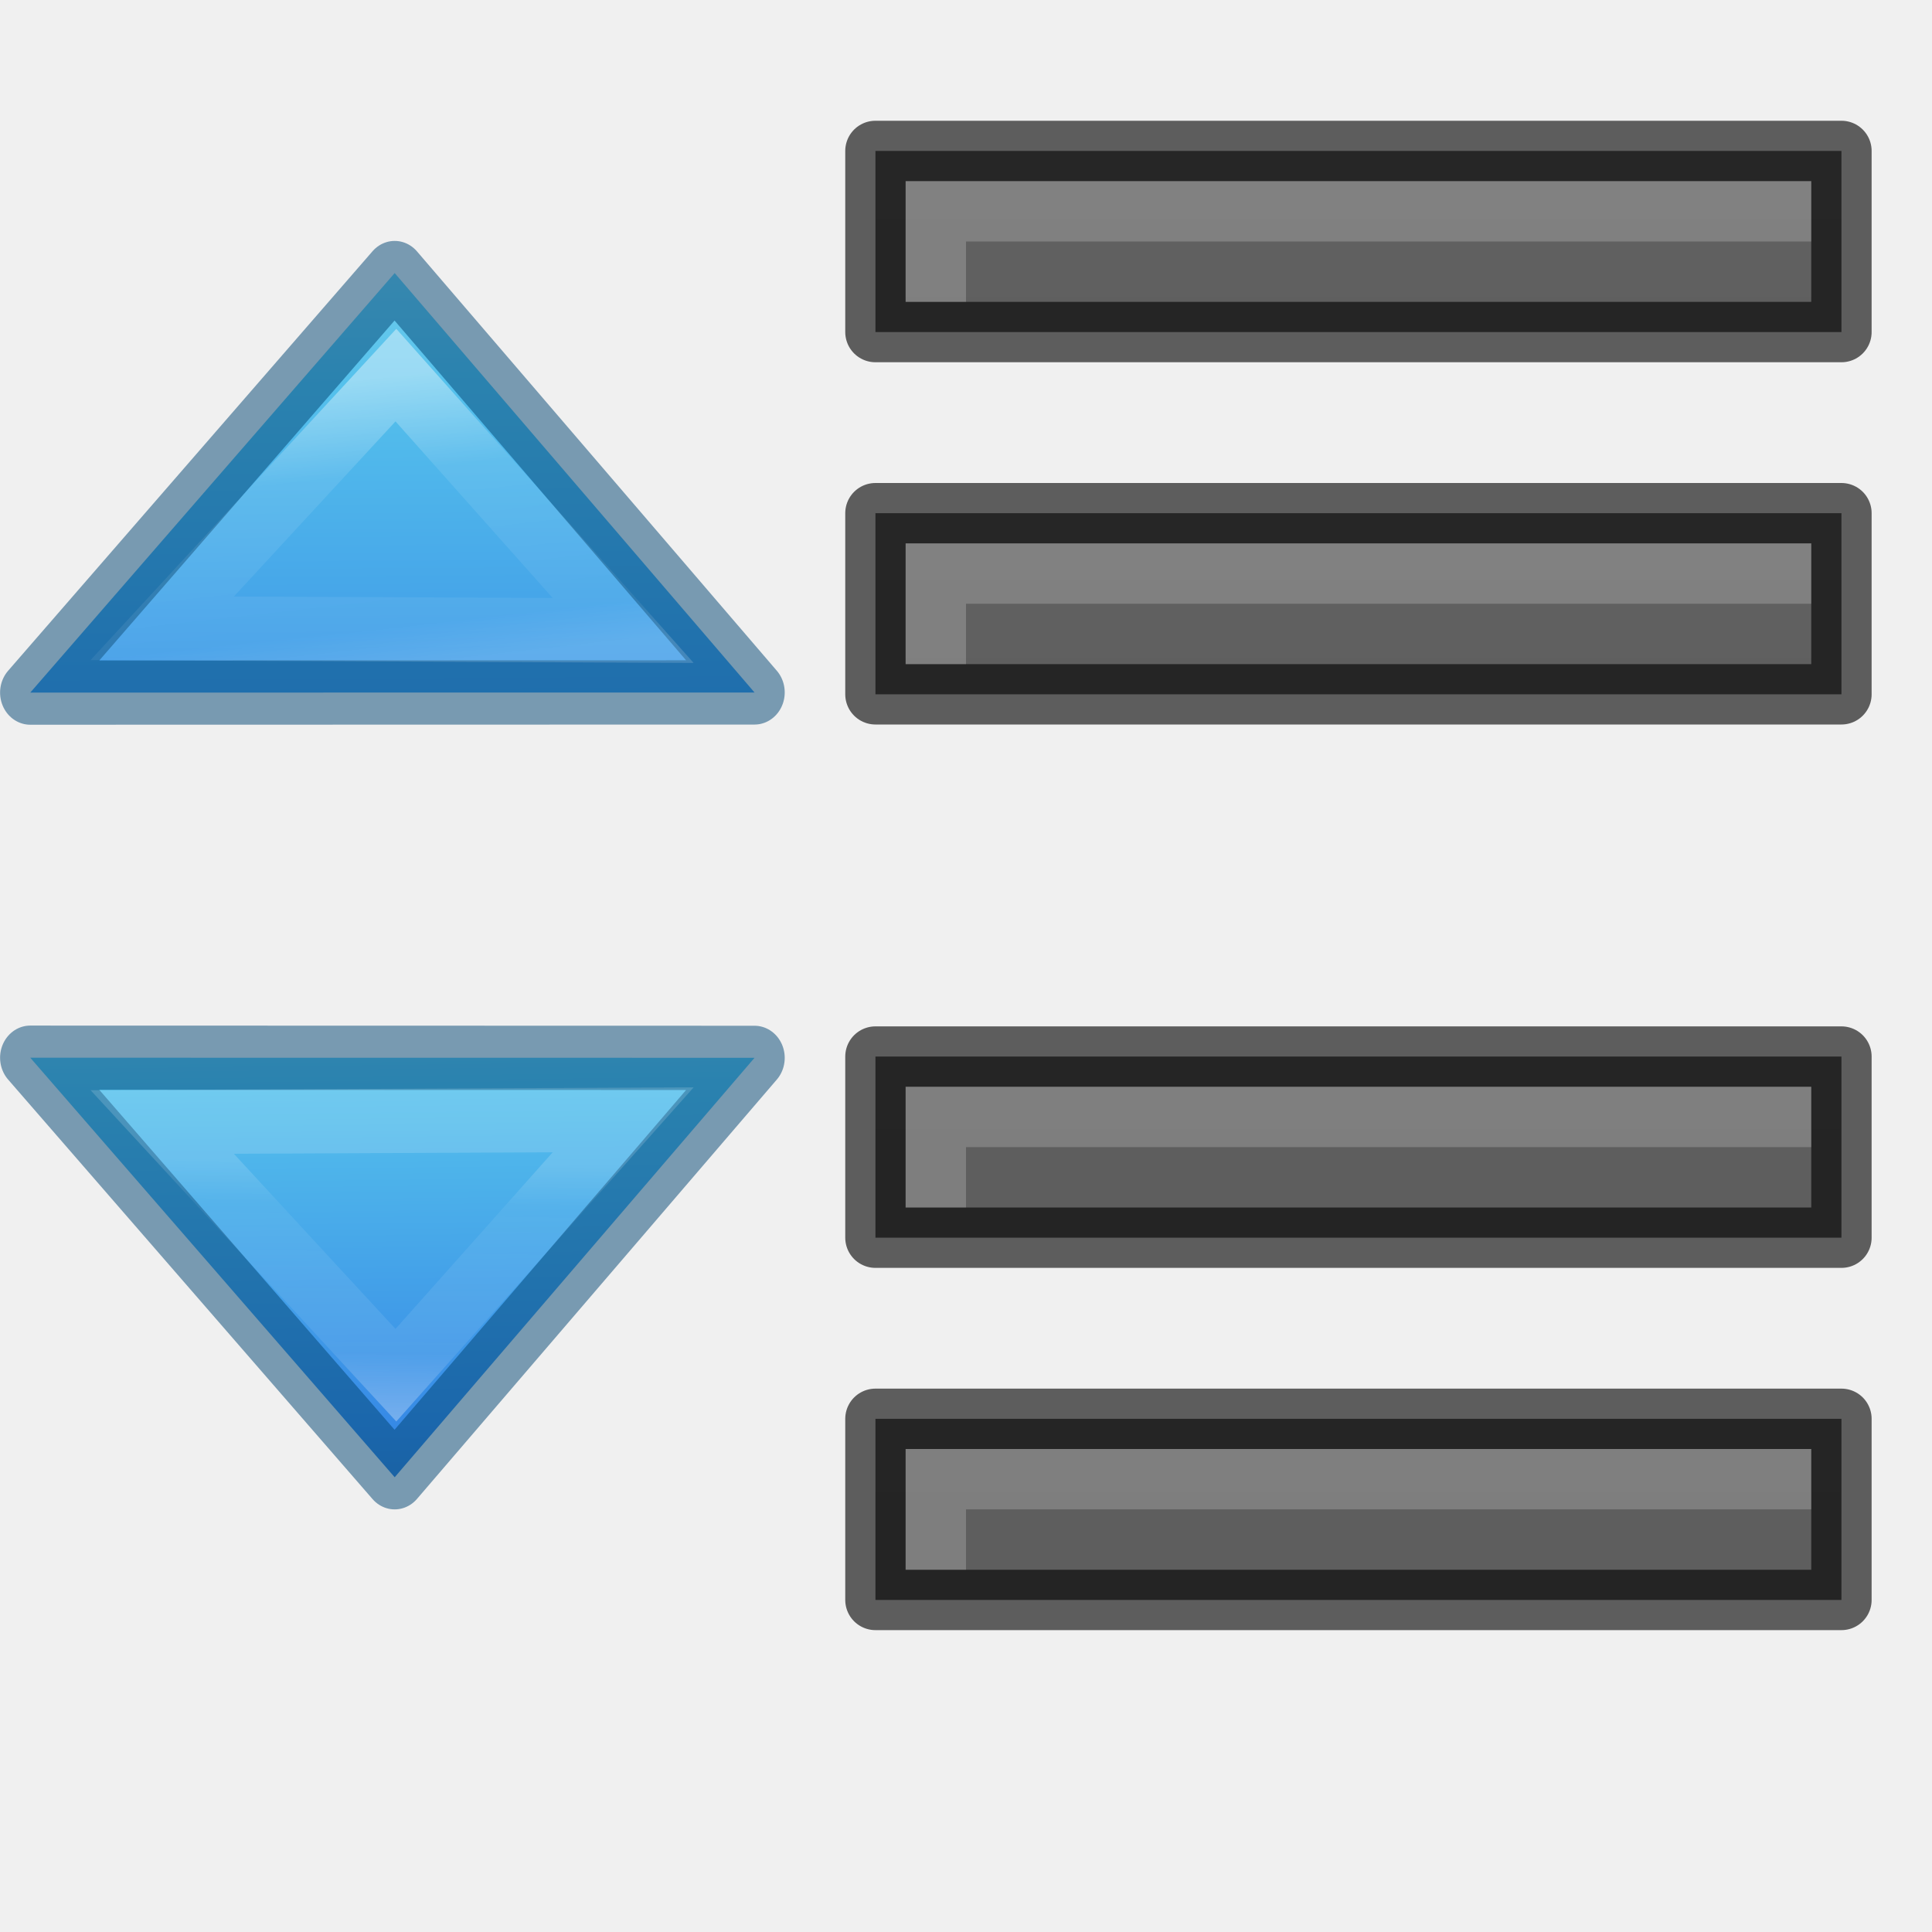
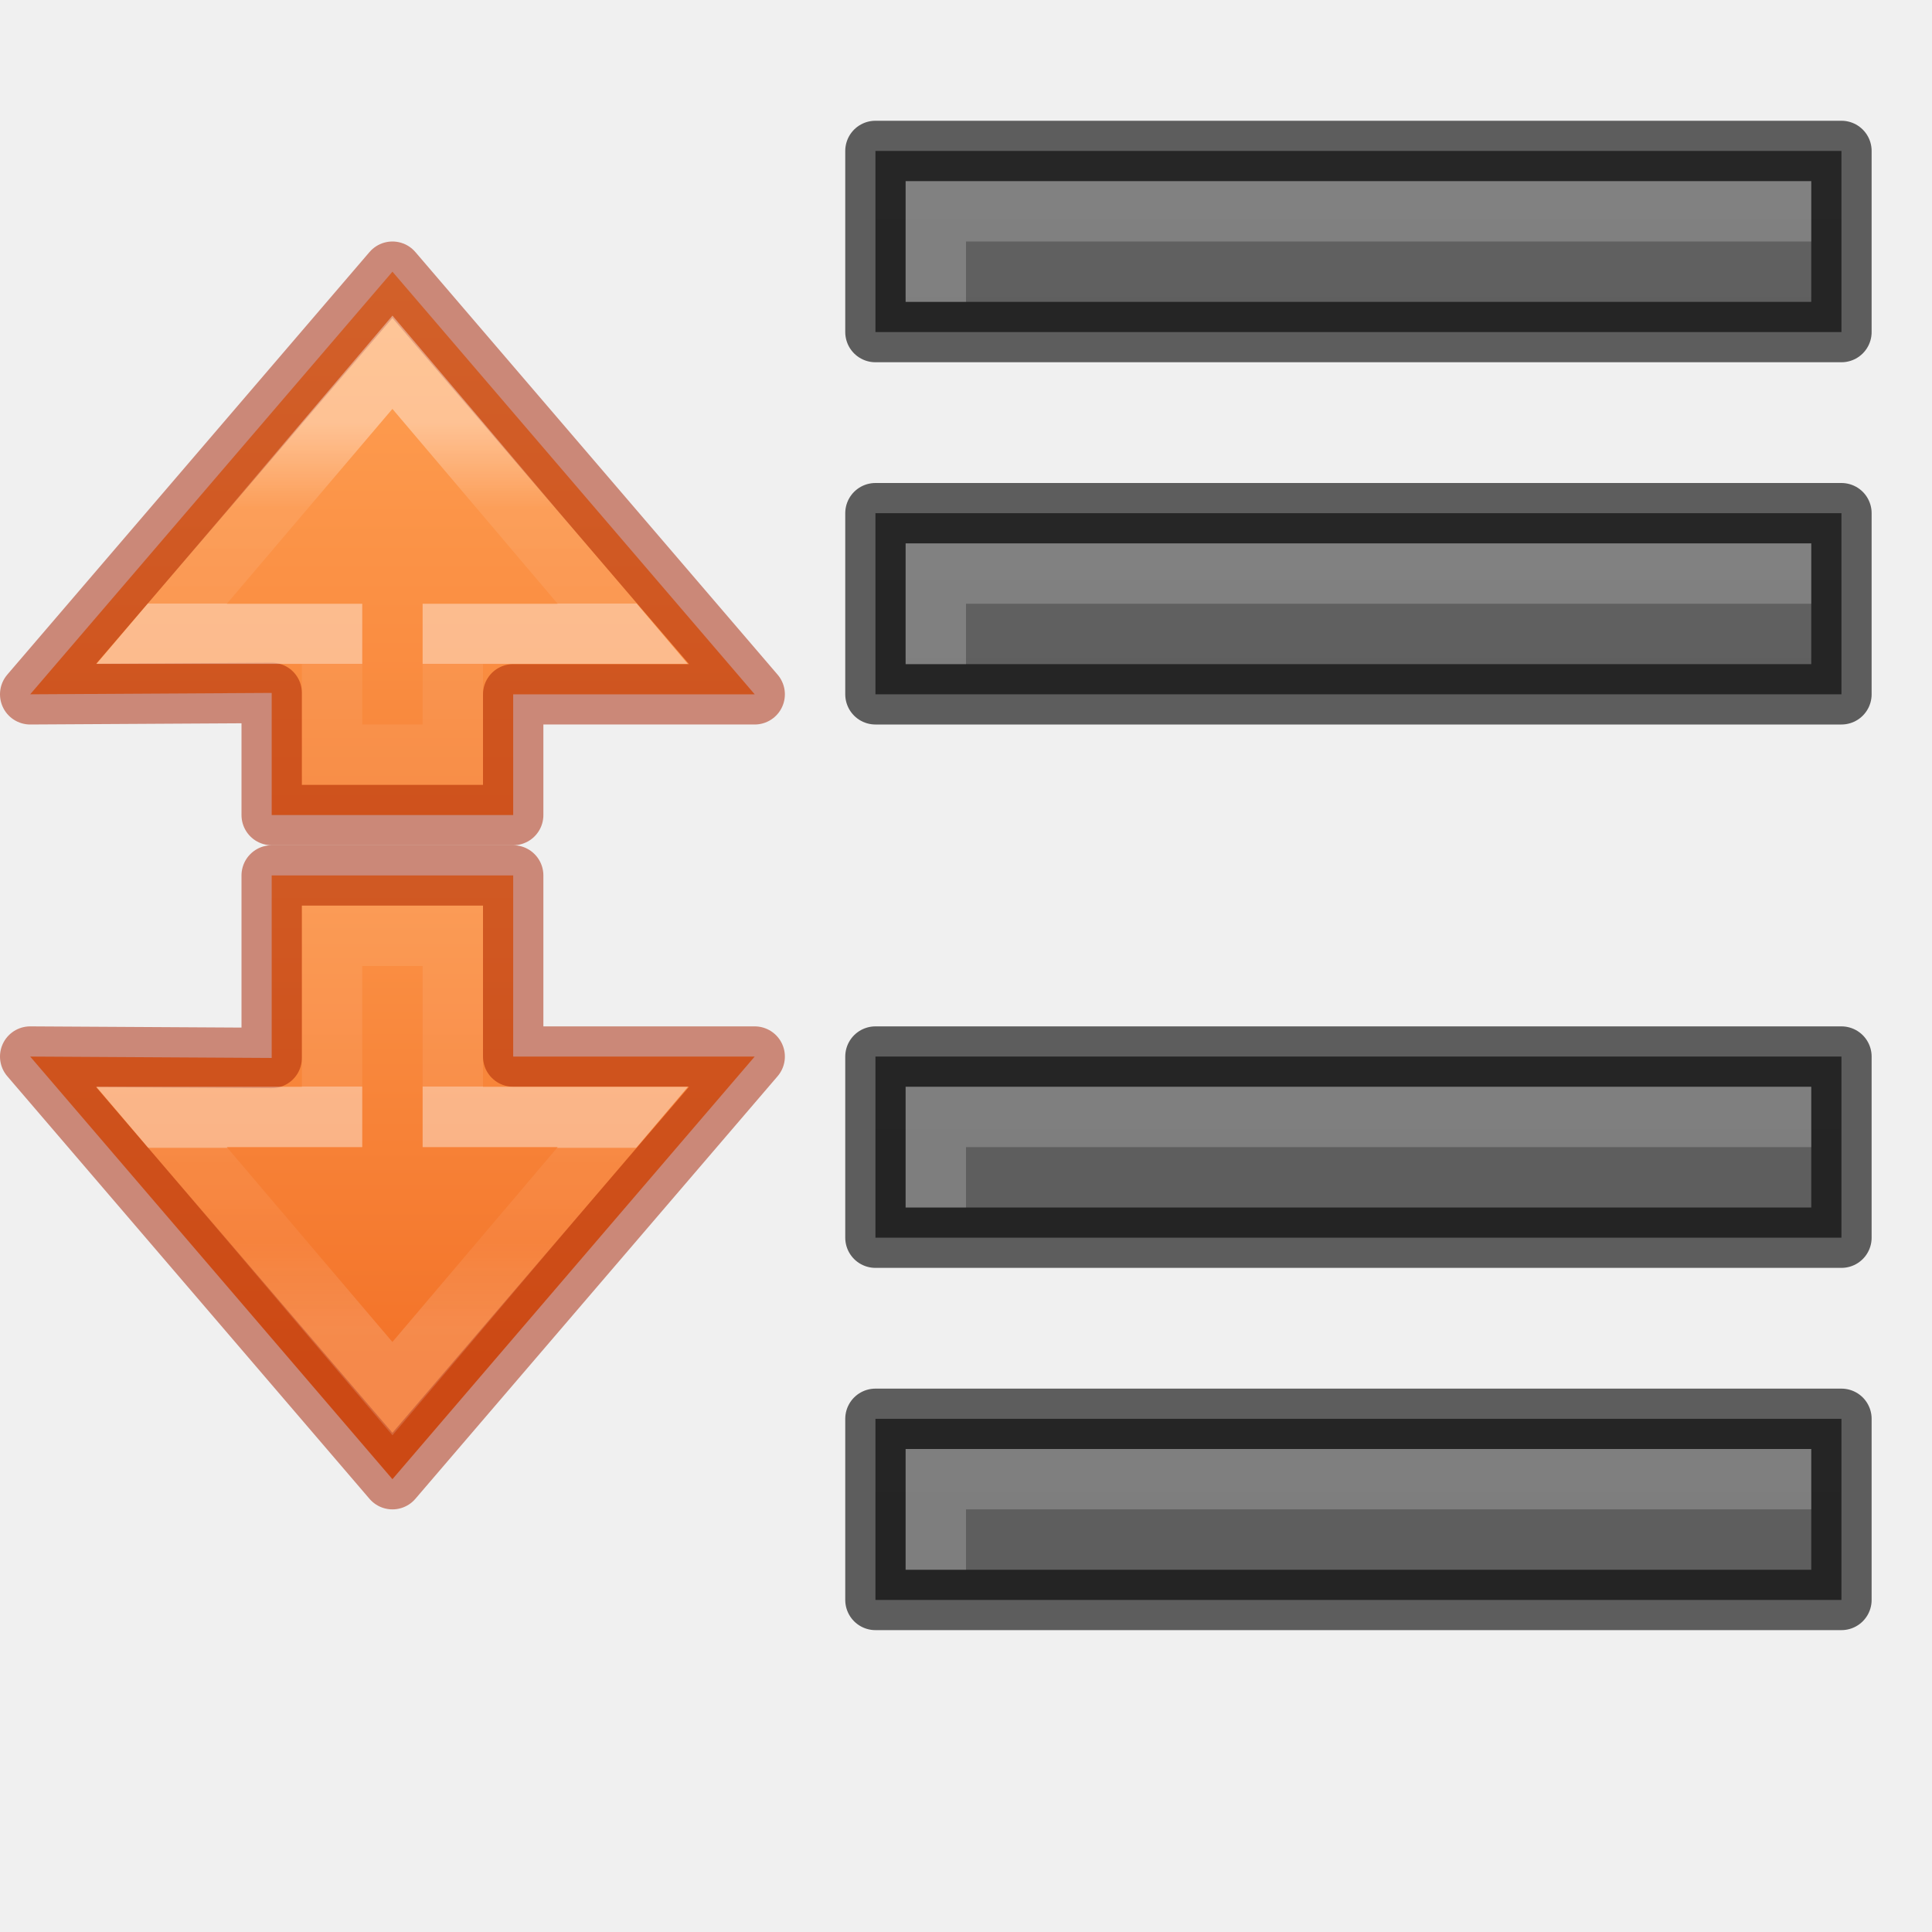
<svg xmlns="http://www.w3.org/2000/svg" xmlns:xlink="http://www.w3.org/1999/xlink" height="32" width="32">
-   <linearGradient id="a" gradientTransform="matrix(.40683 0 0 .37867 -3.452 -3.542)" gradientUnits="userSpaceOnUse" x1="20.914" x2="43.223" xlink:href="#b" y1="17.479" y2="17.713" />
-   <linearGradient id="b" gradientTransform="matrix(.40683 0 0 .37867 -3.452 -3.542)" gradientUnits="userSpaceOnUse" x1="23.732" x2="23.732" y1="5.394" y2="39.735">
-     <stop offset="0" stop-color="#90dbec" />
-     <stop offset=".262" stop-color="#55c1ec" />
-     <stop offset=".705" stop-color="#3689e6" />
-     <stop offset="1" stop-color="#2b63a0" />
+   <linearGradient id="a" gradientUnits="userSpaceOnUse" x1="7.5" x2="7.5" xlink:href="#b" y1="37.5" y2="23" />
+   <linearGradient id="b">
+     <stop offset="0" stop-color="#ffa154" />
+     <stop offset="1" stop-color="#f37329" />
  </linearGradient>
-   <linearGradient id="c" gradientTransform="matrix(0 -.44324 .4587 0 -19.385 16.993)" gradientUnits="userSpaceOnUse" x1="30.744" x2="30.629" xlink:href="#d" y1="67.724" y2="60.487" />
-   <linearGradient id="d" gradientTransform="matrix(0 -.44324 .4587 0 -19.385 16.993)" gradientUnits="userSpaceOnUse" x1="30.744" x2="30.744" y1="67.724" y2="58.508">
+   <linearGradient id="c" gradientTransform="matrix(-.5909904 0 0 .6510275 25.17086 -30.09979)" gradientUnits="userSpaceOnUse" x1="31.592" x2="31.592" y1="64.667" y2="49.306">
    <stop offset="0" stop-color="#fff" />
-     <stop offset=".333" stop-color="#fff" stop-opacity=".235" />
+     <stop offset=".141" stop-color="#fff" stop-opacity=".235" />
+     <stop offset=".3" stop-color="#fff" stop-opacity=".204" />
+     <stop offset=".3" stop-color="#fff" />
+     <stop offset=".4" stop-color="#fff" />
+     <stop offset=".4" stop-color="#fff" stop-opacity=".173" />
+     <stop offset="1" stop-color="#fff" stop-opacity=".157" />
+     <stop offset="1" stop-color="#fff" stop-opacity=".392" />
+   </linearGradient>
+   <linearGradient id="d" gradientUnits="userSpaceOnUse" x1="7.5" x2="7.5" xlink:href="#b" y1="24" y2="35.5" />
+   <linearGradient id="e" gradientTransform="matrix(-.5909904 0 0 .6510275 25.17086 -30.09979)" gradientUnits="userSpaceOnUse" x1="31.592" x2="31.592" y1="49.306" y2="64.667">
+     <stop offset="0" stop-color="#fff" />
+     <stop offset=".141" stop-color="#fff" stop-opacity=".235" />
+     <stop offset=".6" stop-color="#fff" stop-opacity=".204" />
+     <stop offset=".6" stop-color="#fff" />
+     <stop offset=".7" stop-color="#fff" />
+     <stop offset=".702" stop-color="#fff" stop-opacity=".173" />
    <stop offset=".857" stop-color="#fff" stop-opacity=".157" />
    <stop offset="1" stop-color="#fff" stop-opacity=".392" />
  </linearGradient>
-   <linearGradient id="e" gradientTransform="matrix(.40683 0 0 .37867 -3.452 -3.542)" gradientUnits="userSpaceOnUse" x1="42.33" x2="13.769" xlink:href="#b" y1="12.8" y2="12.959" />
-   <linearGradient id="f" gradientTransform="matrix(0 -.44324 .4587 0 -19.385 16.993)" gradientUnits="userSpaceOnUse" x1="31.495" x2="30.744" xlink:href="#d" y1="65.867" y2="58.508" />
-   <linearGradient id="g">
+   <linearGradient id="f">
    <stop offset="0" stop-color="#555" />
    <stop offset="1" stop-color="#666" />
  </linearGradient>
-   <linearGradient id="h" gradientUnits="userSpaceOnUse" x1="13" x2="13" xlink:href="#g" y1="47.5" y2="25.5" />
-   <linearGradient id="i" gradientUnits="userSpaceOnUse" x1="13" x2="13" xlink:href="#g" y1="54" y2="32" />
-   <linearGradient id="j" gradientUnits="userSpaceOnUse" x1="13" x2="13" xlink:href="#g" y1="60" y2="38" />
-   <linearGradient id="k" gradientUnits="userSpaceOnUse" x1="13" x2="13" xlink:href="#g" y1="41.5" y2="19.5" />
+   <linearGradient id="g" gradientUnits="userSpaceOnUse" x1="13" x2="13" xlink:href="#f" y1="47.5" y2="25.5" />
+   <linearGradient id="h" gradientUnits="userSpaceOnUse" x1="13" x2="13" xlink:href="#f" y1="54" y2="32" />
+   <linearGradient id="i" gradientUnits="userSpaceOnUse" x1="13" x2="13" xlink:href="#f" y1="60" y2="38" />
+   <linearGradient id="j" gradientUnits="userSpaceOnUse" x1="13" x2="13" xlink:href="#f" y1="41.5" y2="19.5" />
+   <g stroke-miterlimit="7" transform="translate(-1 -13)">
+     <path d="m5.5 27.5v3.023l-4-.023 6 7 6-7h-4v-3z" display="block" fill="url(#d)" stroke="#a62100" stroke-linejoin="round" stroke-opacity=".502" />
+     <path d="m5.5 5.5v3h-2.824l3.824 4.5 3.816-4.5h-2.816v-3z" display="block" fill="none" opacity=".401" stroke="url(#e)" transform="translate(1 23)" />
+   </g>
+   <g stroke-miterlimit="7" transform="matrix(1 0 0 -1 -1 41.99997)">
+     <path d="m5.5 28.5v2.023l-4-.023 6 7 6-7h-4v-2z" display="block" fill="url(#a)" stroke="#a62100" stroke-linejoin="round" stroke-opacity=".502" />
+     <path d="m5.5 6.5v2h-2.824l3.824 4.5 3.816-4.5h-2.816v-2z" display="block" fill="none" opacity=".401" stroke="url(#c)" transform="translate(1 23)" />
+   </g>
  <g transform="translate(-1 -23)">
-     <path d="m15.5 31.5v3h16v-3z" fill="url(#h)" />
+     <path d="m15.5 31.5v3h16v-3z" fill="url(#g)" />
    <path d="m15.5 31.5v3h16v-3z" fill="none" opacity=".61" stroke="#000" stroke-linejoin="round" />
    <path d="m16 32v2h1v-1h14v-1z" fill="#fff" opacity=".2" />
-     <path d="m15.5 40.5v3h16v-3z" fill="url(#i)" />
+     <path d="m15.5 40.5v3h16v-3z" fill="url(#h)" />
    <path d="m15.5 40.5v3h16v-3z" fill="none" opacity=".61" stroke="#000" stroke-linejoin="round" />
    <path d="m16 41v2h1v-1h14v-1z" fill="#fff" opacity=".2" />
-     <path d="m15.5 46.5v3h16v-3z" fill="url(#j)" />
+     <path d="m15.5 46.5v3h16v-3z" fill="url(#i)" />
    <path d="m15.5 46.5v3h16v-3z" fill="none" opacity=".61" stroke="#000" stroke-linejoin="round" />
    <path d="m16 47v2h1v-1h14v-1z" fill="#fff" opacity=".2" />
-     <path d="m15.5 25.5v3h16v-3z" fill="url(#k)" />
+     <path d="m15.5 25.5v3h16v-3z" fill="url(#j)" />
    <path d="m15.5 25.5v3h16v-3z" fill="none" opacity=".61" stroke="#000" stroke-linejoin="round" />
    <path d="m16 26v2h1v-1h14v-1z" fill="#fff" opacity=".2" />
  </g>
-   <g transform="matrix(0 -1.419288 1.333342 0 2.513386 21.5811)">
-     <path d="m7.124 7.488 4.895-4.47-4.896-4.527z" display="block" fill="url(#e)" />
-     <g fill="none" stroke-miterlimit="7" stroke-width=".75">
-       <path d="m7.125 7.488 4.894-4.47-4.896-4.527z" display="block" opacity=".5" stroke="#004372" stroke-linejoin="round" />
-       <path d="m7.848 5.856 2.98-2.823-2.955-2.903z" display="block" opacity=".401" stroke="url(#f)" />
-     </g>
-   </g>
-   <g transform="matrix(0 1.419288 1.333342 0 2.513386 7.409449)">
-     <path d="m7.124 7.488 4.895-4.47-4.896-4.527z" display="block" fill="url(#a)" />
-     <g fill="none" stroke-miterlimit="7" stroke-width=".75">
-       <path d="m7.125 7.488 4.894-4.47-4.896-4.527z" display="block" opacity=".5" stroke="#004372" stroke-linejoin="round" />
-       <path d="m7.848 5.856 2.98-2.823-2.955-2.903z" display="block" opacity=".401" stroke="url(#c)" />
-     </g>
-   </g>
</svg>
